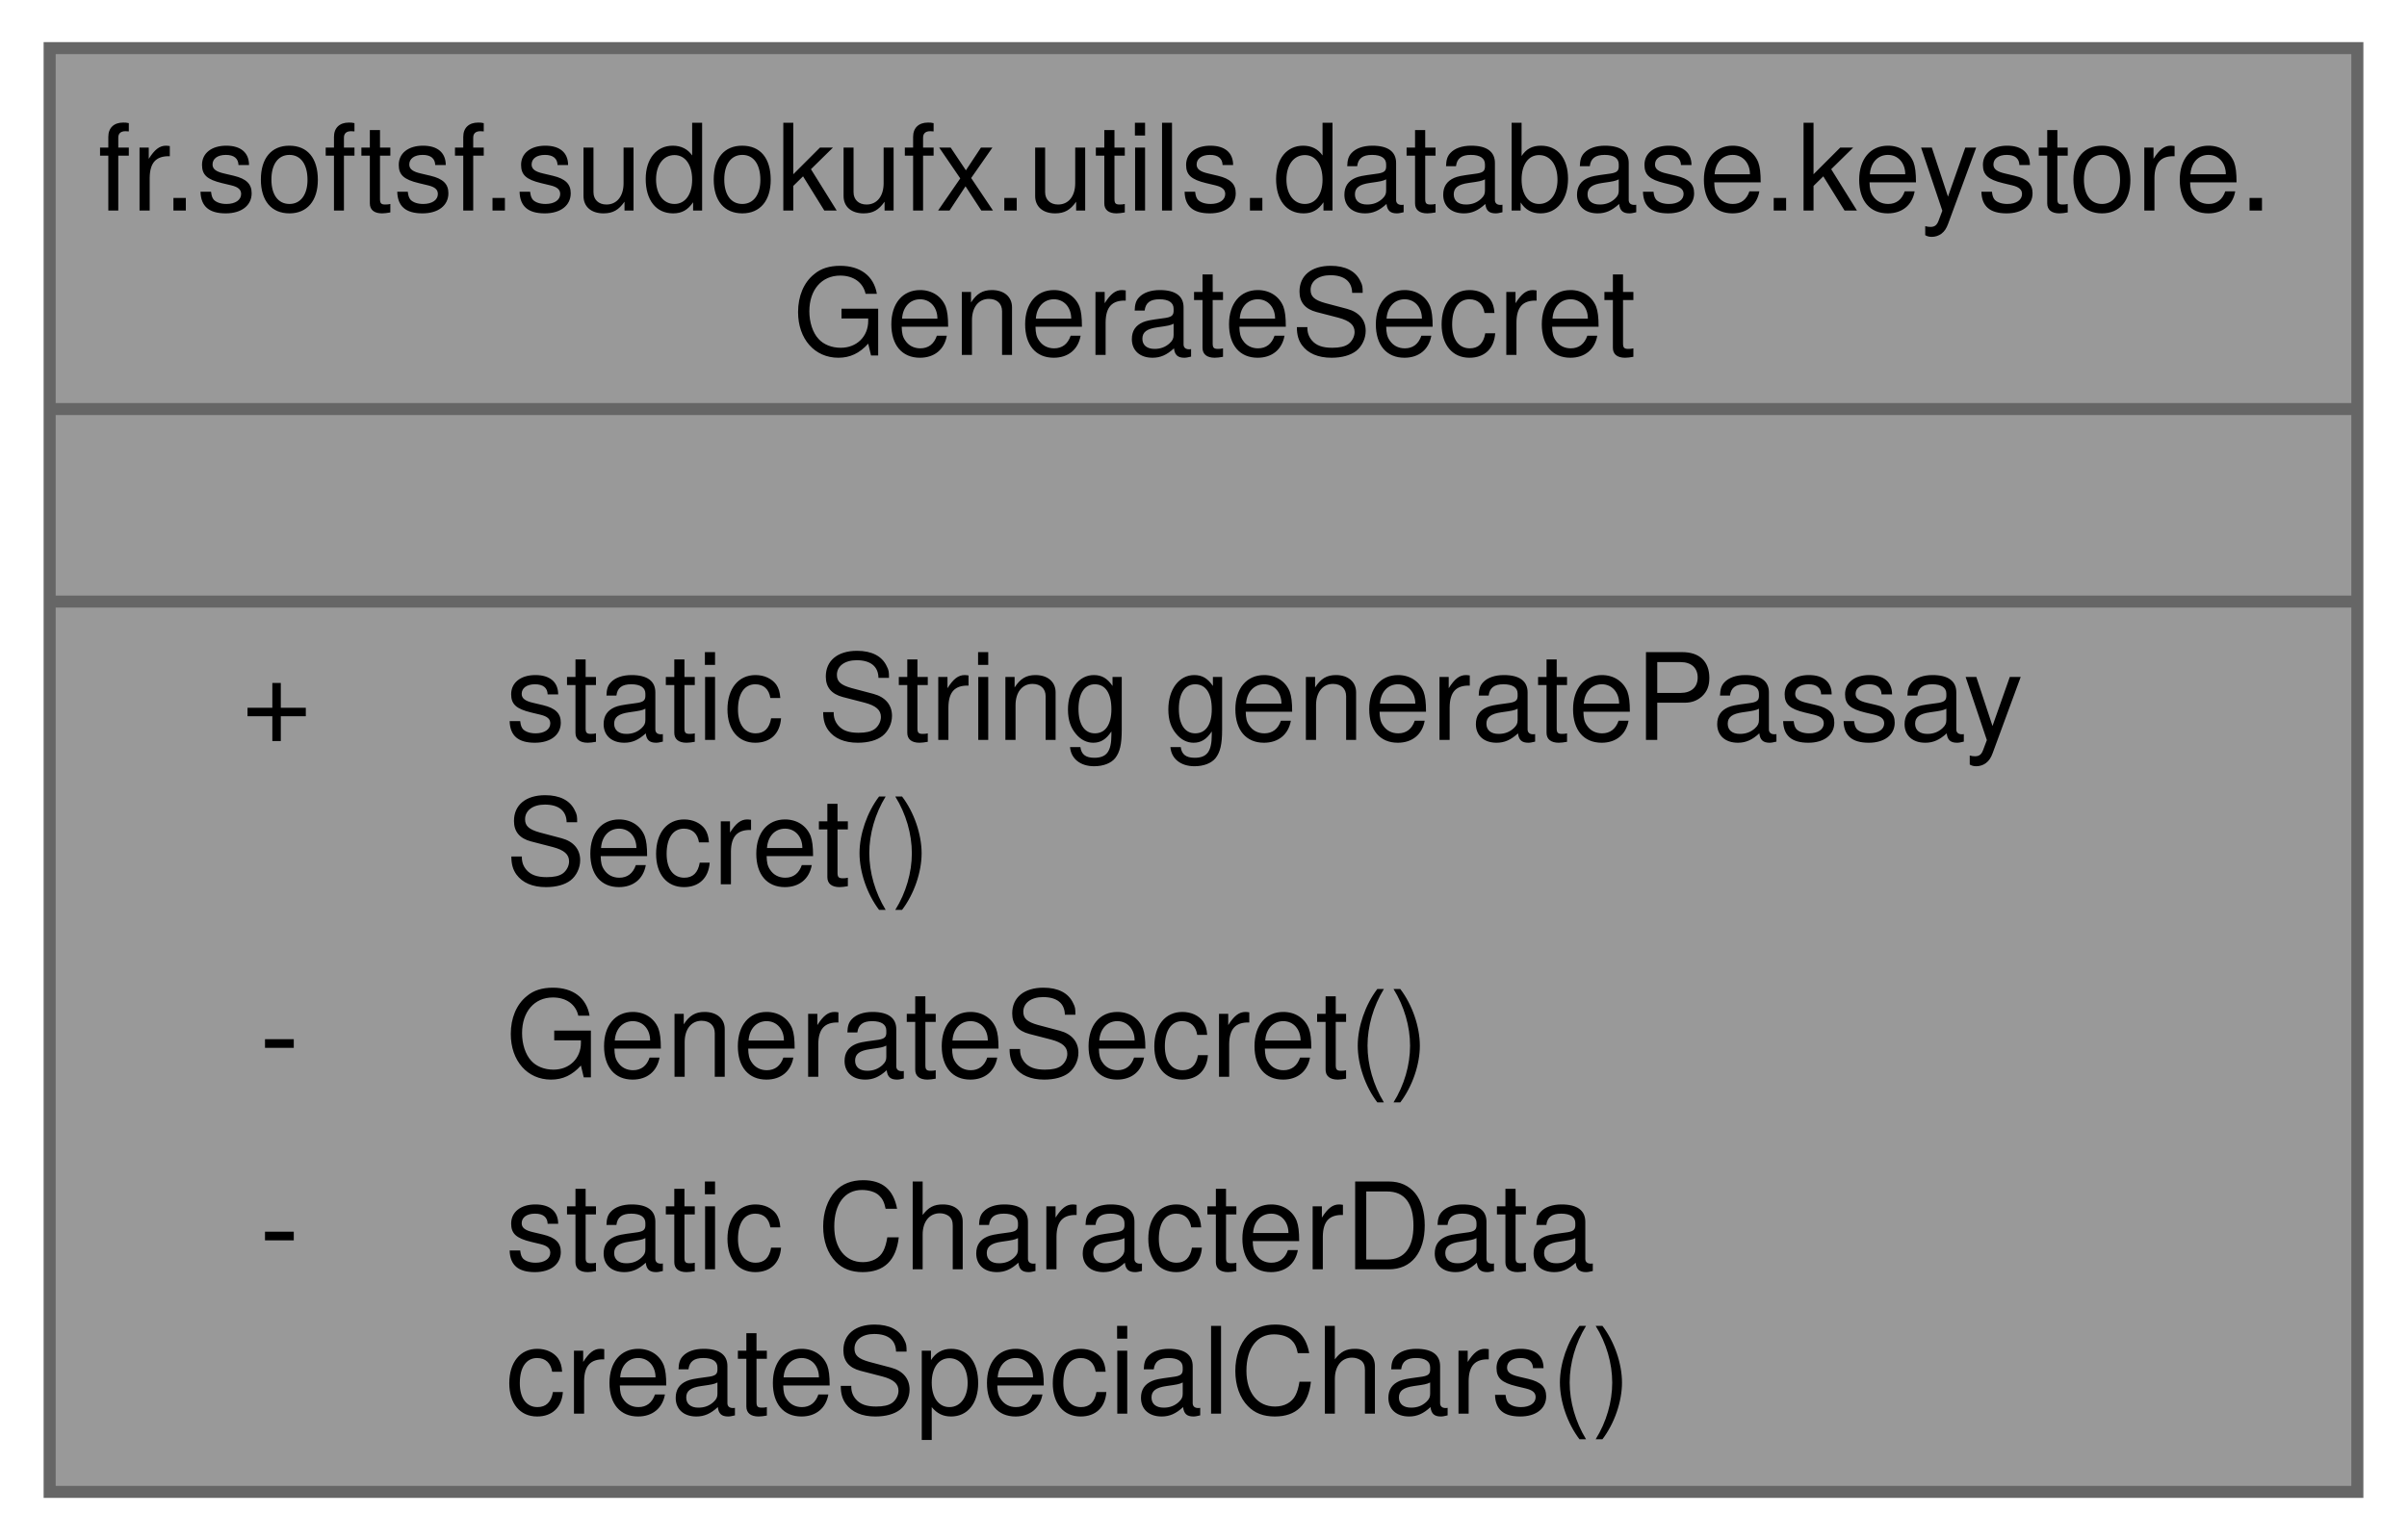
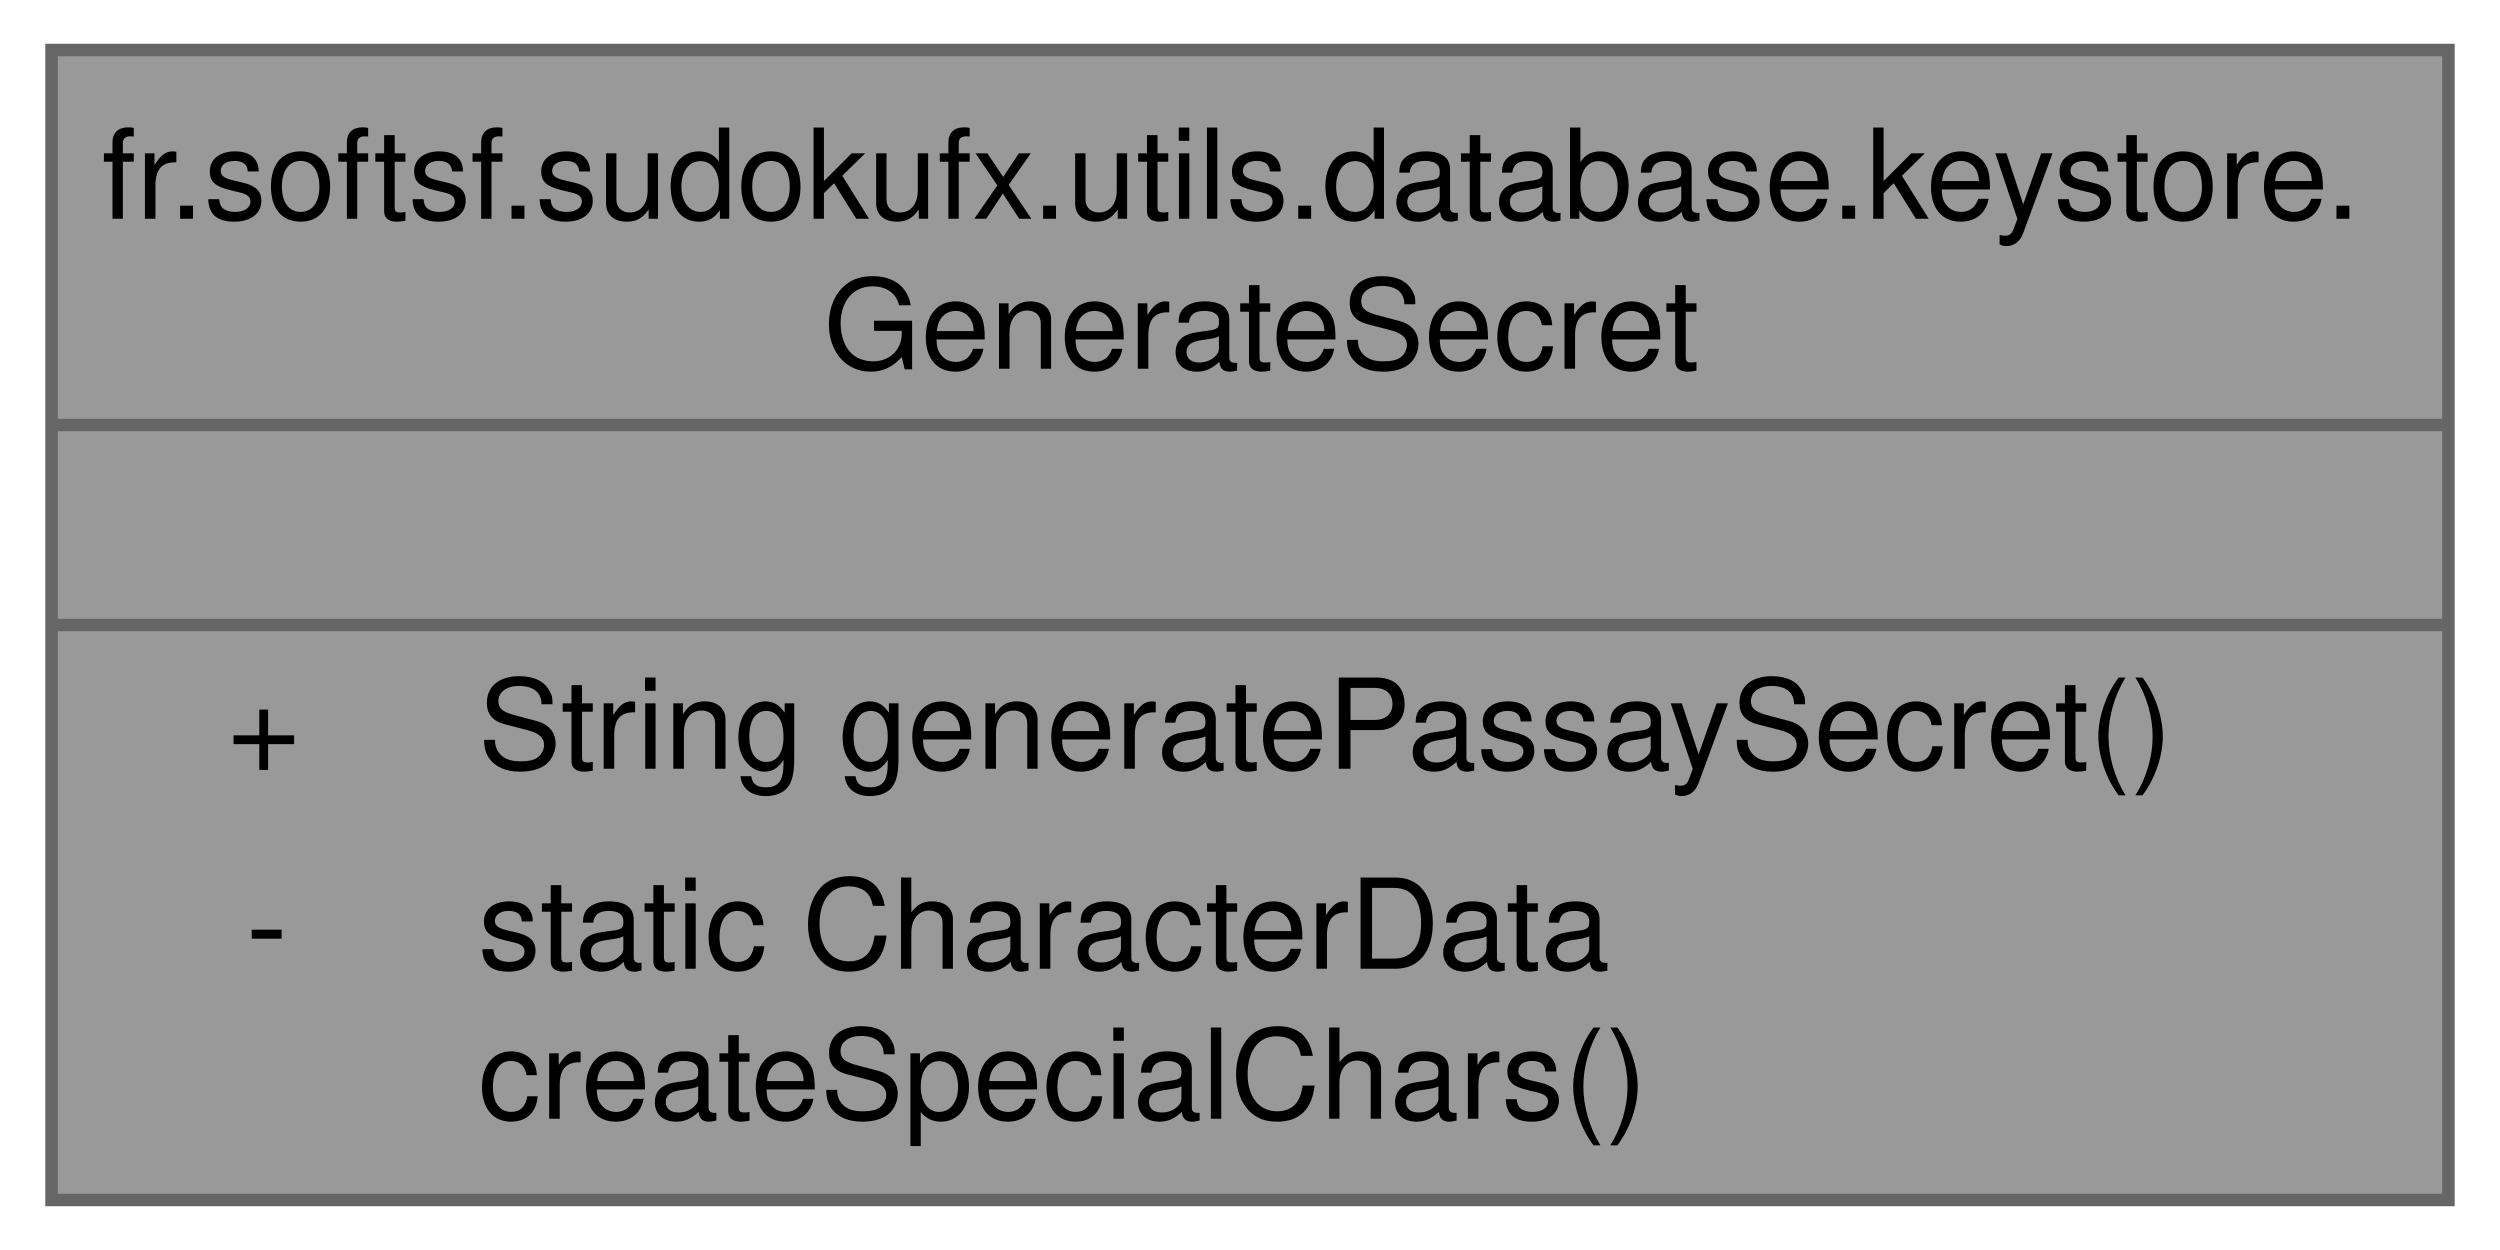
- <svg xmlns="http://www.w3.org/2000/svg" xmlns:xlink="http://www.w3.org/1999/xlink" width="200pt" height="128pt" viewBox="0.00 0.00 199.75 128.00">
-   <g id="graph0" class="graph" transform="scale(1 1) rotate(0) translate(4 124)">
+ <svg xmlns="http://www.w3.org/2000/svg" xmlns:xlink="http://www.w3.org/1999/xlink" width="200pt" height="100pt" viewBox="0.00 0.00 199.75 100.00">
+   <g id="graph0" class="graph" transform="scale(1 1) rotate(0) translate(4 96)">
    <g id="Node000001" class="node">
      <g id="a_Node000001">
        <a xlink:title="Utility class for generating secure passwords using the Passay library.">
-           <polygon fill="#999999" stroke="none" points="191.75,-120 0,-120 0,0 191.75,0 191.75,-120" />
-           <text text-anchor="start" x="4" y="-106.5" font-family="Helvetica,sans-Serif" font-size="10.00">fr.softsf.sudokufx.utils.database.keystore.</text>
-           <text text-anchor="start" x="61.75" y="-94.5" font-family="Helvetica,sans-Serif" font-size="10.00">GenerateSecret</text>
-           <text text-anchor="start" x="94.38" y="-78.5" font-family="Helvetica,sans-Serif" font-size="10.00"> </text>
-           <text text-anchor="start" x="15.94" y="-62.5" font-family="Helvetica,sans-Serif" font-size="10.00">+</text>
-           <text text-anchor="start" x="37.88" y="-62.5" font-family="Helvetica,sans-Serif" font-size="10.00">static String generatePassay</text>
-           <text text-anchor="start" x="37.88" y="-50.5" font-family="Helvetica,sans-Serif" font-size="10.00">Secret()</text>
-           <text text-anchor="start" x="17.44" y="-34.5" font-family="Helvetica,sans-Serif" font-size="10.00">-</text>
-           <text text-anchor="start" x="37.88" y="-34.5" font-family="Helvetica,sans-Serif" font-size="10.00">GenerateSecret()</text>
-           <text text-anchor="start" x="17.44" y="-18.5" font-family="Helvetica,sans-Serif" font-size="10.00">-</text>
-           <text text-anchor="start" x="37.88" y="-18.5" font-family="Helvetica,sans-Serif" font-size="10.00">static CharacterData</text>
-           <text text-anchor="start" x="37.88" y="-6.5" font-family="Helvetica,sans-Serif" font-size="10.00"> createSpecialChars()</text>
-           <polygon fill="#666666" stroke="#666666" points="0,-90 0,-90 191.75,-90 191.75,-90 0,-90" />
-           <polygon fill="#666666" stroke="#666666" points="0,-74 0,-74 191.75,-74 191.75,-74 0,-74" />
-           <polygon fill="none" stroke="#666666" points="0,0 0,-120 191.75,-120 191.75,0 0,0" />
+           <polygon fill="#999999" stroke="none" points="191.75,-92 0,-92 0,0 191.75,0 191.75,-92" />
+           <text text-anchor="start" x="4" y="-78.5" font-family="Helvetica,sans-Serif" font-size="10.00">fr.softsf.sudokufx.utils.database.keystore.</text>
+           <text text-anchor="start" x="61.75" y="-66.5" font-family="Helvetica,sans-Serif" font-size="10.00">GenerateSecret</text>
+           <text text-anchor="start" x="94.38" y="-50.5" font-family="Helvetica,sans-Serif" font-size="10.00"> </text>
+           <text text-anchor="start" x="14.06" y="-34.5" font-family="Helvetica,sans-Serif" font-size="10.00">+</text>
+           <text text-anchor="start" x="34.12" y="-34.5" font-family="Helvetica,sans-Serif" font-size="10.00">String generatePassaySecret()</text>
+           <text text-anchor="start" x="15.56" y="-18.5" font-family="Helvetica,sans-Serif" font-size="10.00">-</text>
+           <text text-anchor="start" x="34.12" y="-18.5" font-family="Helvetica,sans-Serif" font-size="10.00">static CharacterData</text>
+           <text text-anchor="start" x="34.12" y="-6.5" font-family="Helvetica,sans-Serif" font-size="10.00"> createSpecialChars()</text>
+           <polygon fill="#666666" stroke="#666666" points="0,-62 0,-62 191.75,-62 191.75,-62 0,-62" />
+           <polygon fill="#666666" stroke="#666666" points="0,-46 0,-46 191.75,-46 191.75,-46 0,-46" />
+           <polygon fill="none" stroke="#666666" points="0,0 0,-92 191.75,-92 191.75,0 0,0" />
        </a>
      </g>
    </g>
  </g>
</svg>
